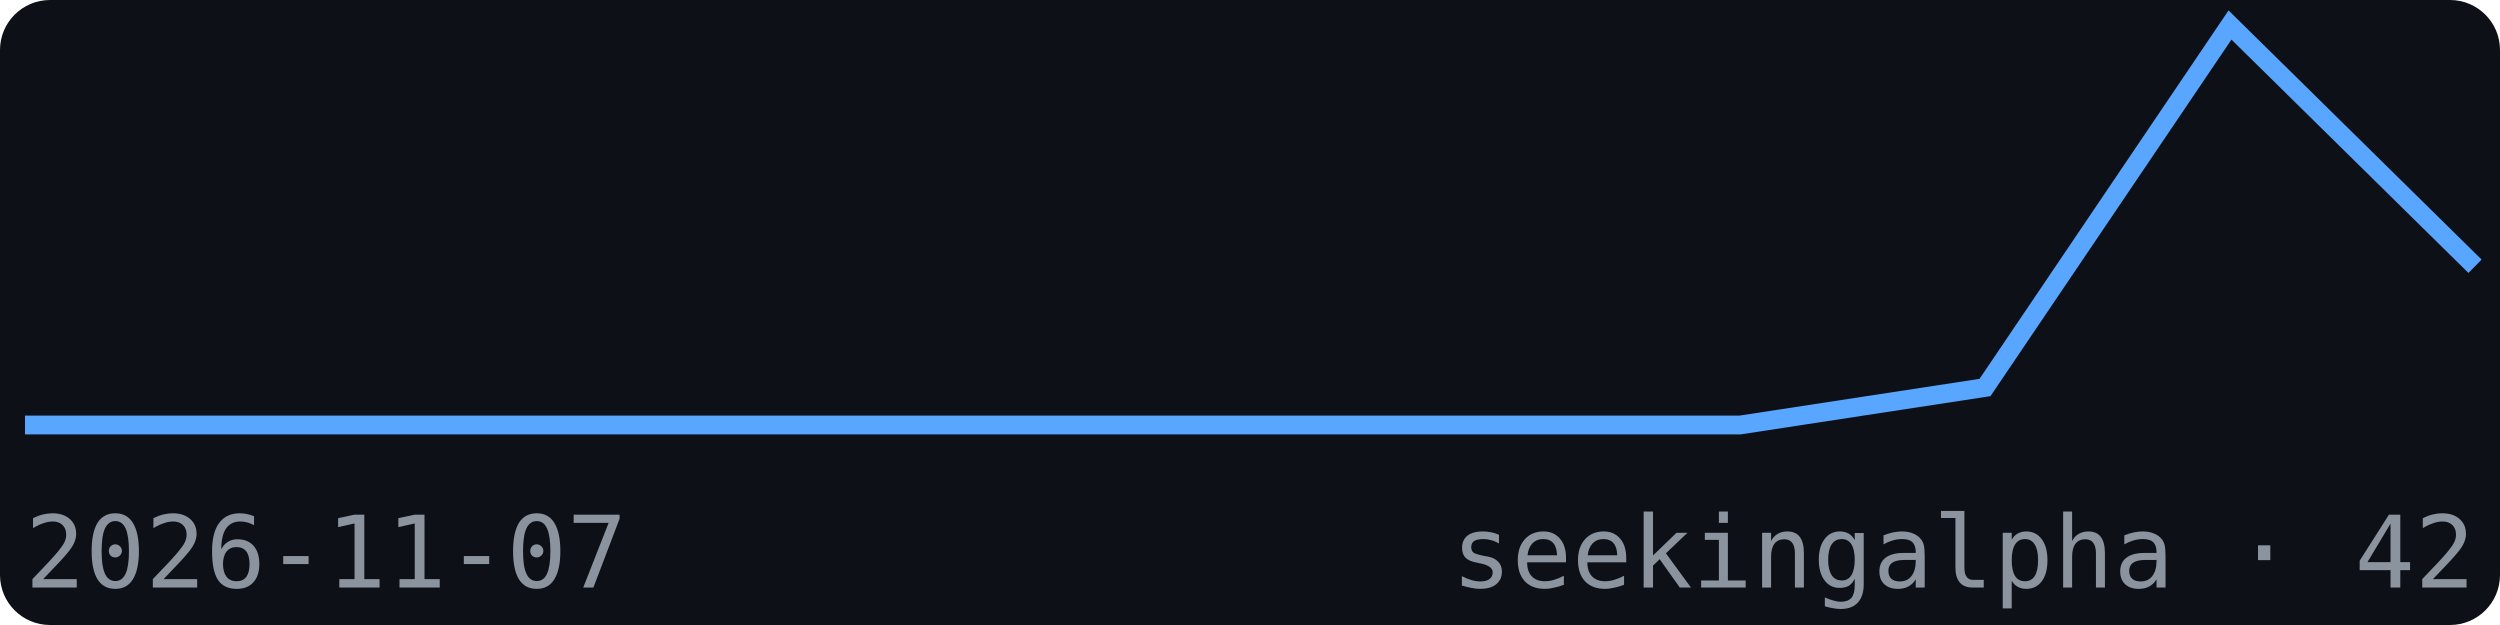
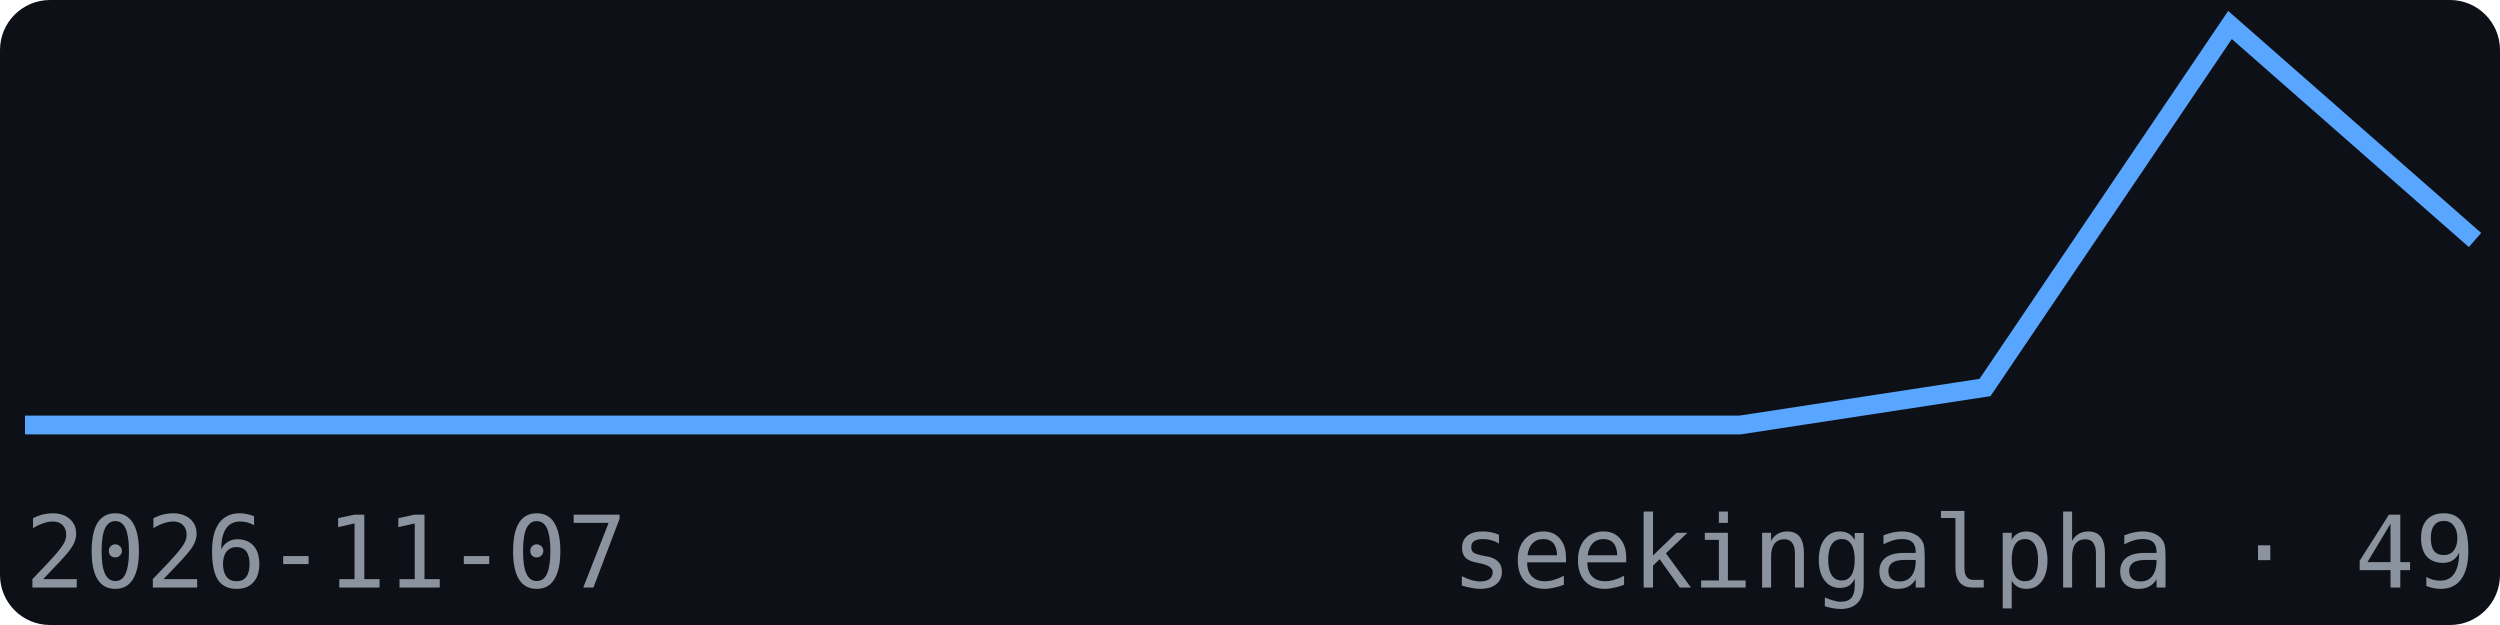
<svg xmlns="http://www.w3.org/2000/svg" width="200" height="50" viewBox="0 0 200 50" font-family="monospace">
  <rect width="200" height="50" fill="#0d1117" rx="4" />
-   <polyline points="2.0,34.0 21.6,34.0 41.2,34.0 60.8,34.0 80.4,34.0 100.0,34.0 119.6,34.0 139.2,34.0 158.8,31.0 178.4,2.0 198.0,21.3" fill="none" stroke="#58a6ff" stroke-width="1.5" />
+   <polyline points="2.0,34.0 21.6,34.0 41.2,34.0 60.8,34.0 80.4,34.0 100.0,34.0 119.6,34.0 139.2,34.0 158.8,31.0 178.4,2.0 198.0,19.2" fill="none" stroke="#58a6ff" stroke-width="1.5" />
  <text x="2" y="47" font-size="8" fill="#8b949e">2026-11-07</text>
-   <text x="198" y="47" font-size="8" fill="#8b949e" text-anchor="end">seekingalpha · 42</text>
+   <text x="198" y="47" font-size="8" fill="#8b949e" text-anchor="end">seekingalpha · 49</text>
</svg>
